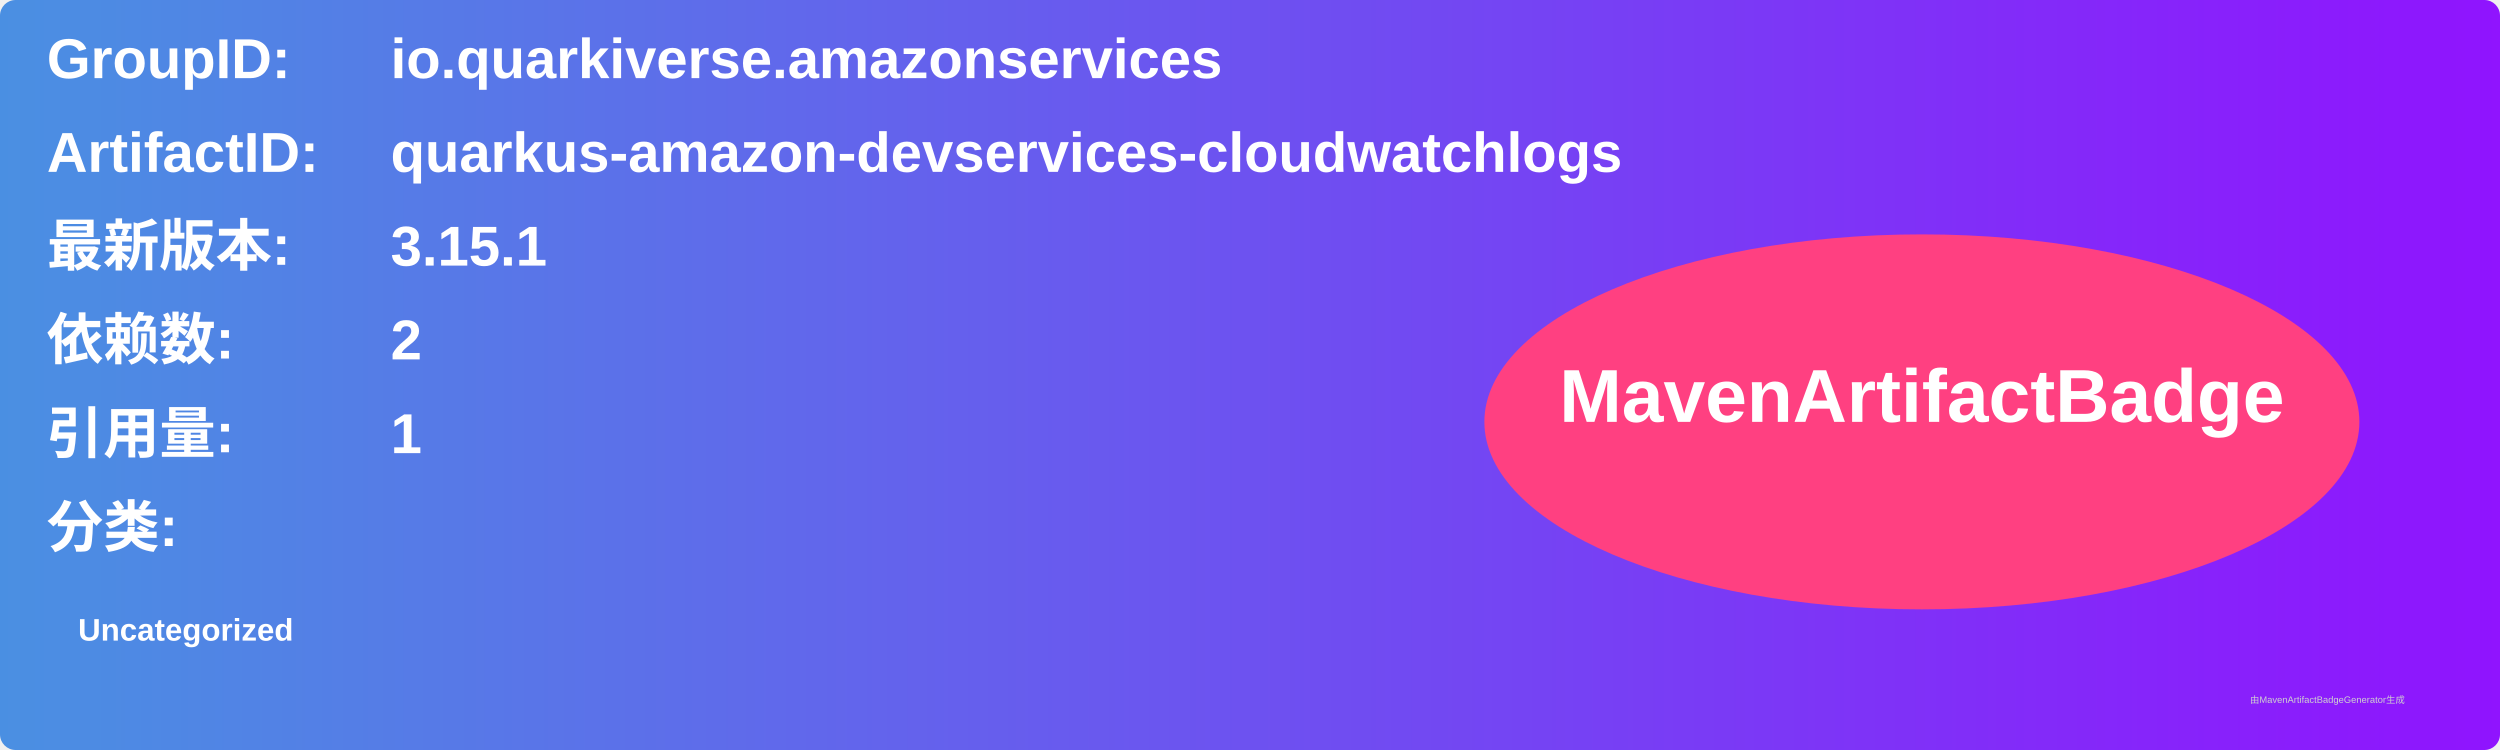
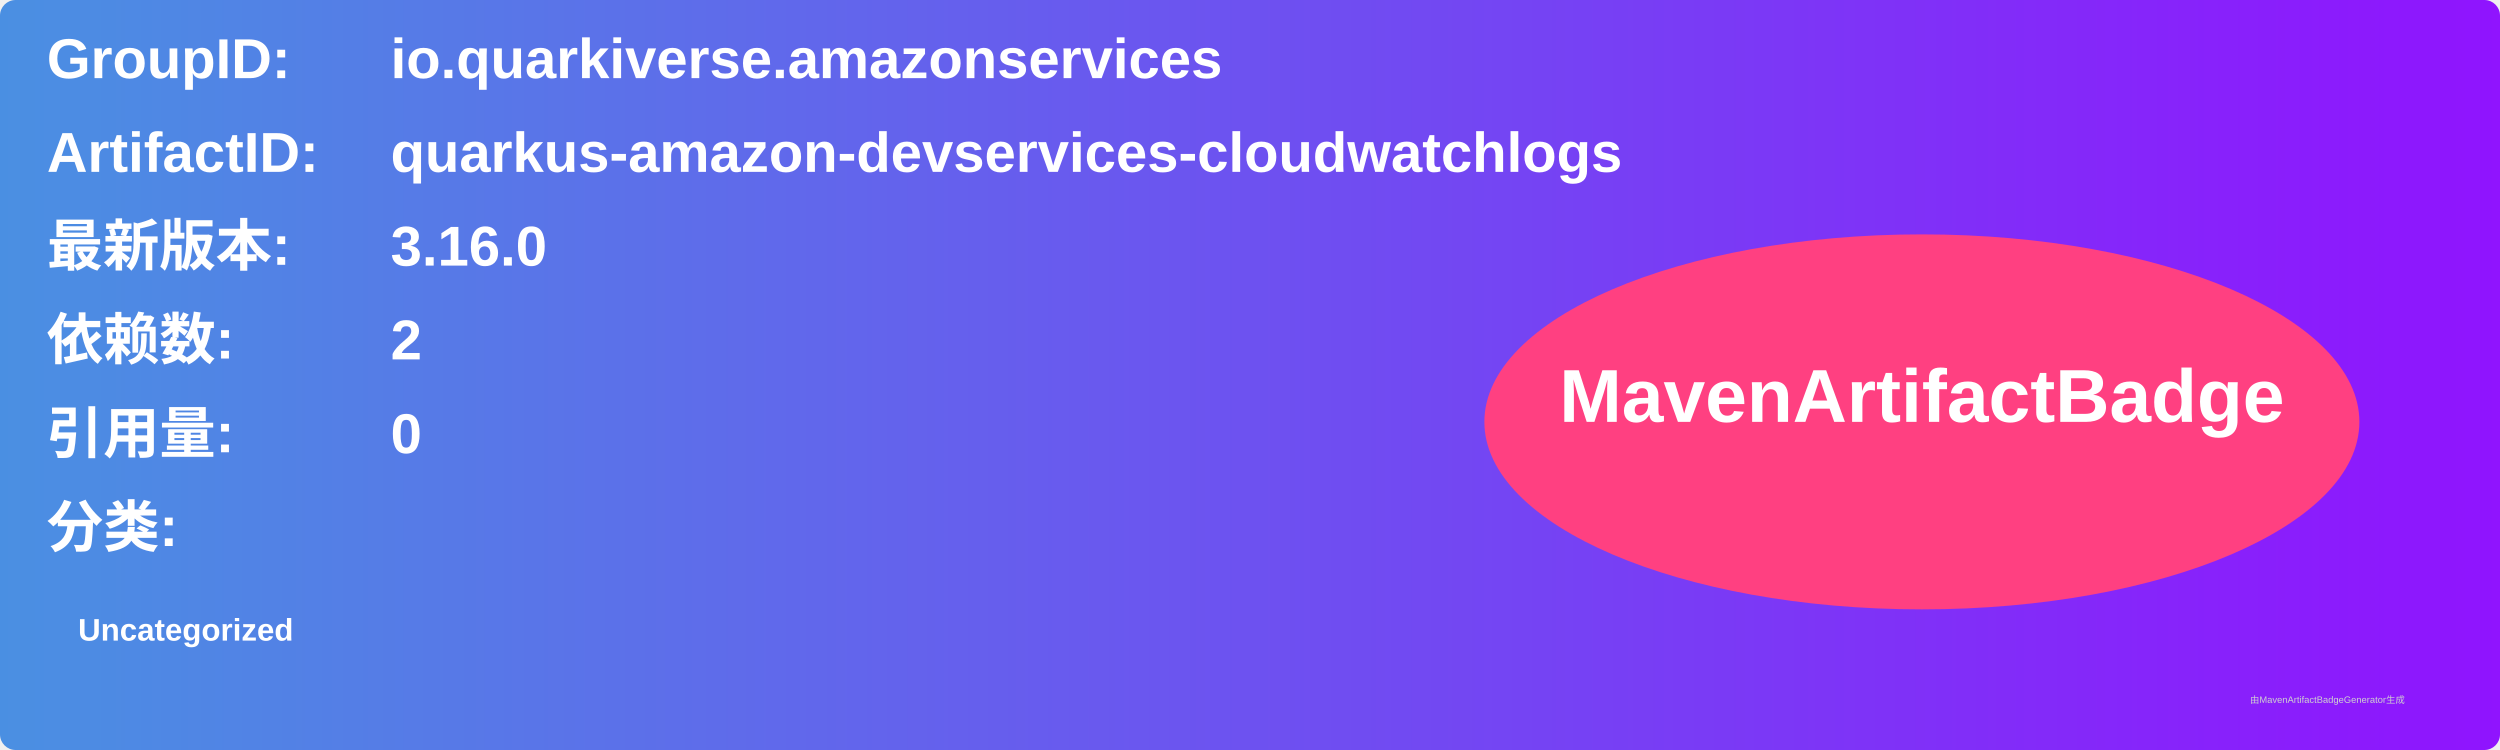
<svg xmlns="http://www.w3.org/2000/svg" width="800" height="240" viewBox="0 0 800 240">
  <linearGradient id="grad" x1="0%" y1="0%" x2="100%" y2="0%">
    <stop offset="0%" stop-color="#4a90e2" />
    <stop offset="100%" stop-color="#9013fe" />
  </linearGradient>
  <rect width="100%" height="100%" rx="5" ry="5" fill="url(#grad)" />
  <g transform="translate(15, 15)">
    <text x="0" y="10" font-family="Arial" font-size="18" fill="white" font-weight="bold" width="260">GroupID:</text>
    <text x="110" y="10" font-family="Arial" font-size="18" fill="white" font-weight="bold" width="460">io.quarkiverse.amazonservices</text>
    <text x="0" y="40" font-family="Arial" font-size="18" fill="white" font-weight="bold" width="260">ArtifactID:</text>
    <text x="110" y="40" font-family="Arial" font-size="18" fill="white" font-weight="bold" width="460">quarkus-amazon-devservices-cloudwatchlogs</text>
    <text x="0" y="70" font-family="Arial" font-size="18" fill="white" font-weight="bold">最新版本:</text>
    <text x="110" y="70" font-family="Arial" font-size="18" fill="white" font-weight="bold">
-       <tspan font-weight="bold">3.15.1</tspan>
+       <tspan font-weight="bold">3.16.0</tspan>
    </text>
    <text x="0" y="100" font-family="Arial" font-size="18" fill="white" font-weight="bold">依赖数: </text>
    <text x="110" y="100" font-family="Arial" font-size="18" fill="white">
      <tspan font-weight="bold">2</tspan>
    </text>
    <text x="0" y="130" font-family="Arial" font-size="18" fill="white" font-weight="bold">引用量: </text>
    <text x="110" y="130" font-family="Arial" font-size="18" fill="white">
-       <tspan font-weight="bold">1</tspan>
+       <tspan font-weight="bold">0</tspan>
    </text>
    <text x="0" y="160" font-family="Arial" font-size="18" fill="white" font-weight="bold">分类:</text>
    <text x="10" y="190" font-family="Arial" font-size="10" fill="white">
      <tspan font-weight="bold">Uncategorized</tspan>
    </text>
    <ellipse cx="600" cy="120" rx="140" ry="60" fill="#ff4081" />
    <text x="600" y="120" text-anchor="middle" font-family="Arial" font-size="24" fill="white" font-weight="bold">MavenArtifactBadge</text>
  </g>
  <text x="720" y="225" font-family="Arial" font-size="3" fill="#d0d0d0">由MavenArtifactBadgeGenerator生成</text>
</svg>
